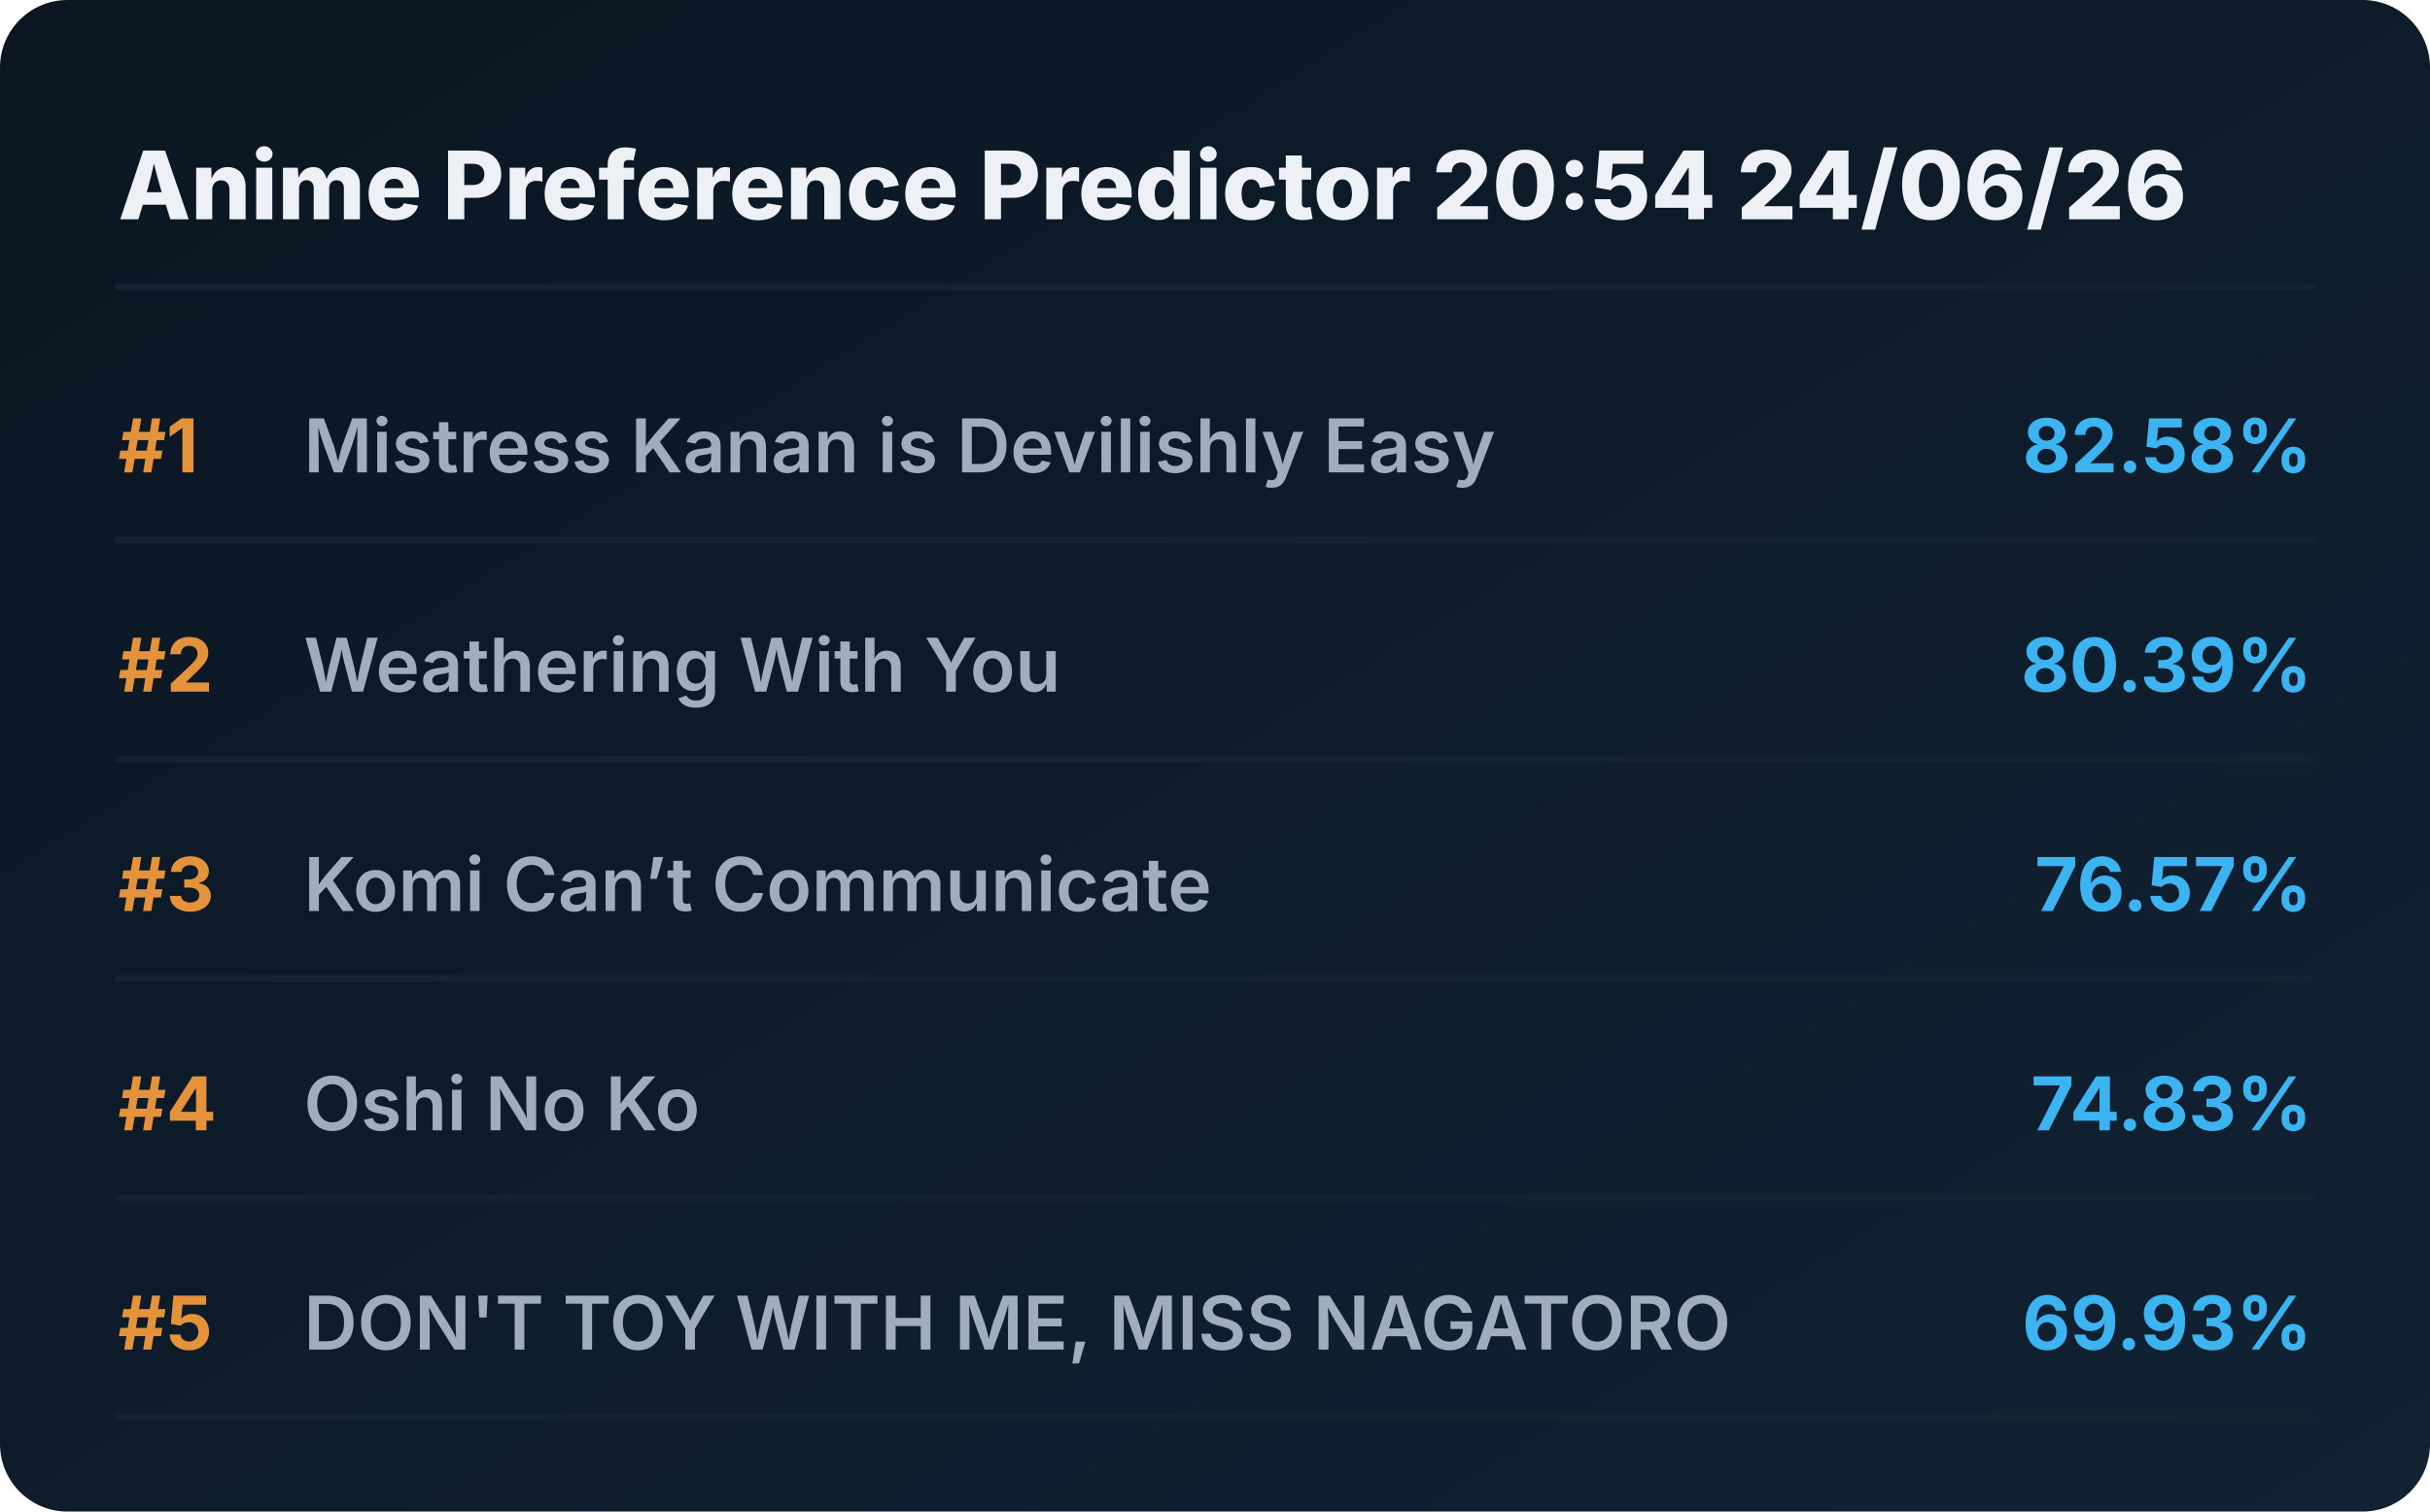
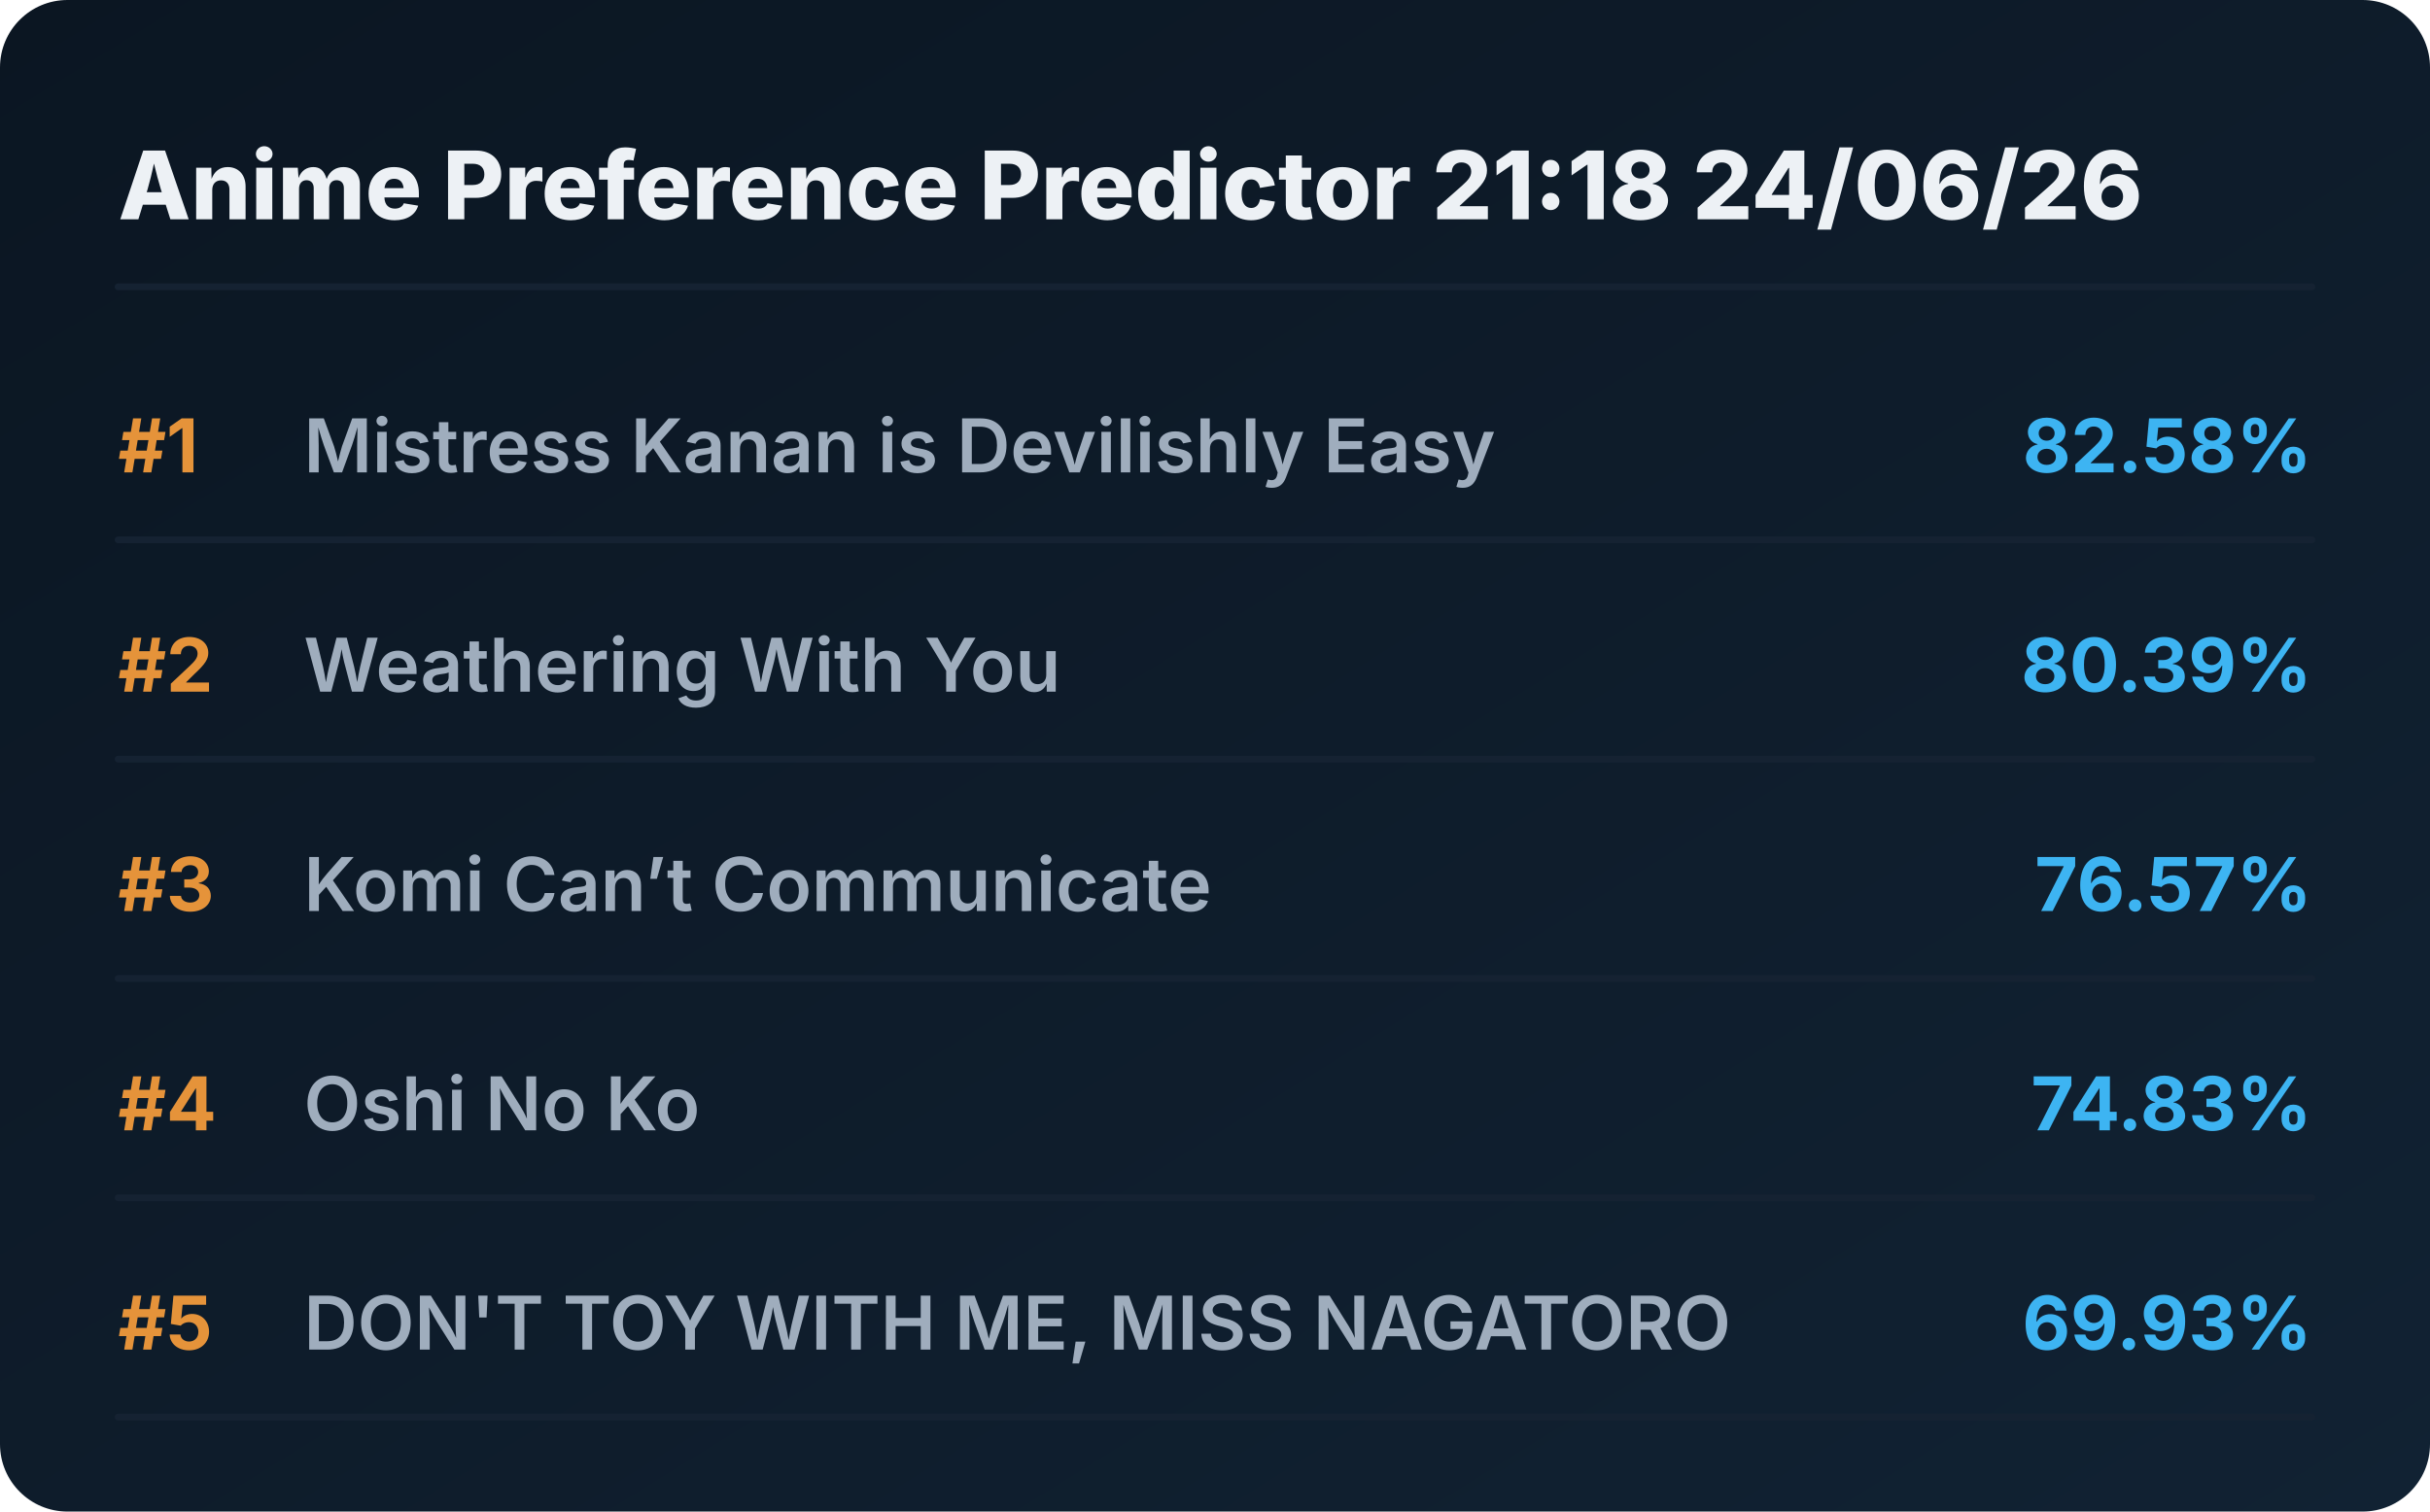
<svg xmlns="http://www.w3.org/2000/svg" viewBox="0 0 720 448" preserveAspectRatio="xMidYMid meet" style="width: 100%; height: auto; max-width: 720px;">
  <defs>
    <linearGradient id="boxGrad" x1="0%" y1="0%" x2="100%" y2="100%">
      <stop offset="0%" stop-color="#0b1622" />
      <stop offset="100%" stop-color="#112233" />
    </linearGradient>
    <clipPath id="titleClip">
      <rect x="90" y="0" width="510" height="100%" />
    </clipPath>
  </defs>
  <style>
    .bg { fill: url(#boxGrad); rx: 20px; }
    .header { font-family: 'Overpass', 'Inter', system-ui, sans-serif; font-weight: 800; font-size: 28px; fill: #edf1f5; }
    .rank { font-family: 'Overpass', 'Inter', system-ui, sans-serif; font-weight: 700; font-size: 22px; fill: #e5933a; }
    .title { font-family: 'Overpass', 'Inter', system-ui, sans-serif; font-weight: 600; font-size: 22px; fill: #9fadbd; }
    .score { font-family: 'Overpass', 'Inter', system-ui, sans-serif; font-weight: 700; font-size: 22px; fill: #3db4f2; }
    .line { stroke: #152232; stroke-width: 2; stroke-linecap: round; }
  </style>
  <rect class="bg" width="720" height="448" />
-   <text x="35" y="65" class="header">Anime Preference Predictor 20:54 24/06/26</text>
+   <text x="35" y="65" class="header">Anime Preference Predictor 21:18 24/06/26</text>
  <line x1="35" y1="85" x2="685" y2="85" class="line" />
  <g transform="translate(0, 0)">
    <text x="35" y="140" class="rank">#1</text>
    <text x="90" y="140" class="title">Mistress Kanan is Devilishly Easy</text>
    <text x="685" y="140" class="score" text-anchor="end">82.58%</text>
    <line x1="35" y1="160" x2="685" y2="160" class="line" />
  </g>
  <g transform="translate(0, 65)">
    <text x="35" y="140" class="rank">#2</text>
    <text x="90" y="140" class="title">Weathering With You</text>
    <text x="685" y="140" class="score" text-anchor="end">80.39%</text>
    <line x1="35" y1="160" x2="685" y2="160" class="line" />
  </g>
  <g transform="translate(0, 130)">
    <text x="35" y="140" class="rank">#3</text>
    <text x="90" y="140" class="title">Komi Can’t Communicate</text>
    <text x="685" y="140" class="score" text-anchor="end">76.57%</text>
    <line x1="35" y1="160" x2="685" y2="160" class="line" />
  </g>
  <g transform="translate(0, 195)">
    <text x="35" y="140" class="rank">#4</text>
    <text x="90" y="140" class="title">Oshi No Ko</text>
    <text x="685" y="140" class="score" text-anchor="end">74.83%</text>
    <line x1="35" y1="160" x2="685" y2="160" class="line" />
  </g>
  <g transform="translate(0, 260)">
    <text x="35" y="140" class="rank">#5</text>
    <text x="90" y="140" class="title">DON'T TOY WITH ME, MISS NAGATORO</text>
    <text x="685" y="140" class="score" text-anchor="end">69.93%</text>
    <line x1="35" y1="160" x2="685" y2="160" class="line" />
  </g>
</svg>
